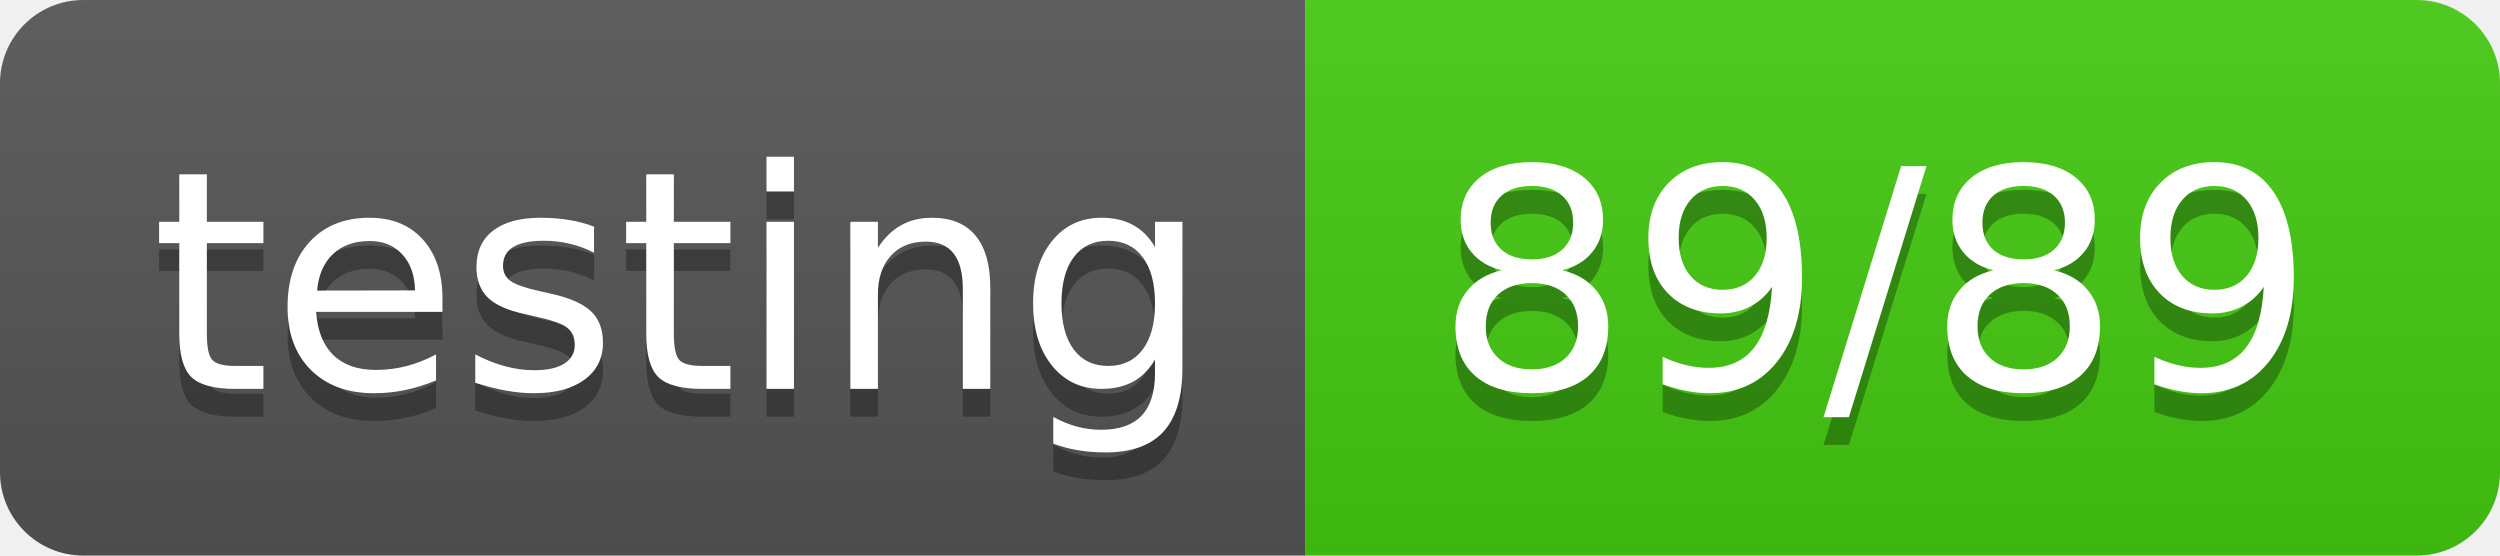
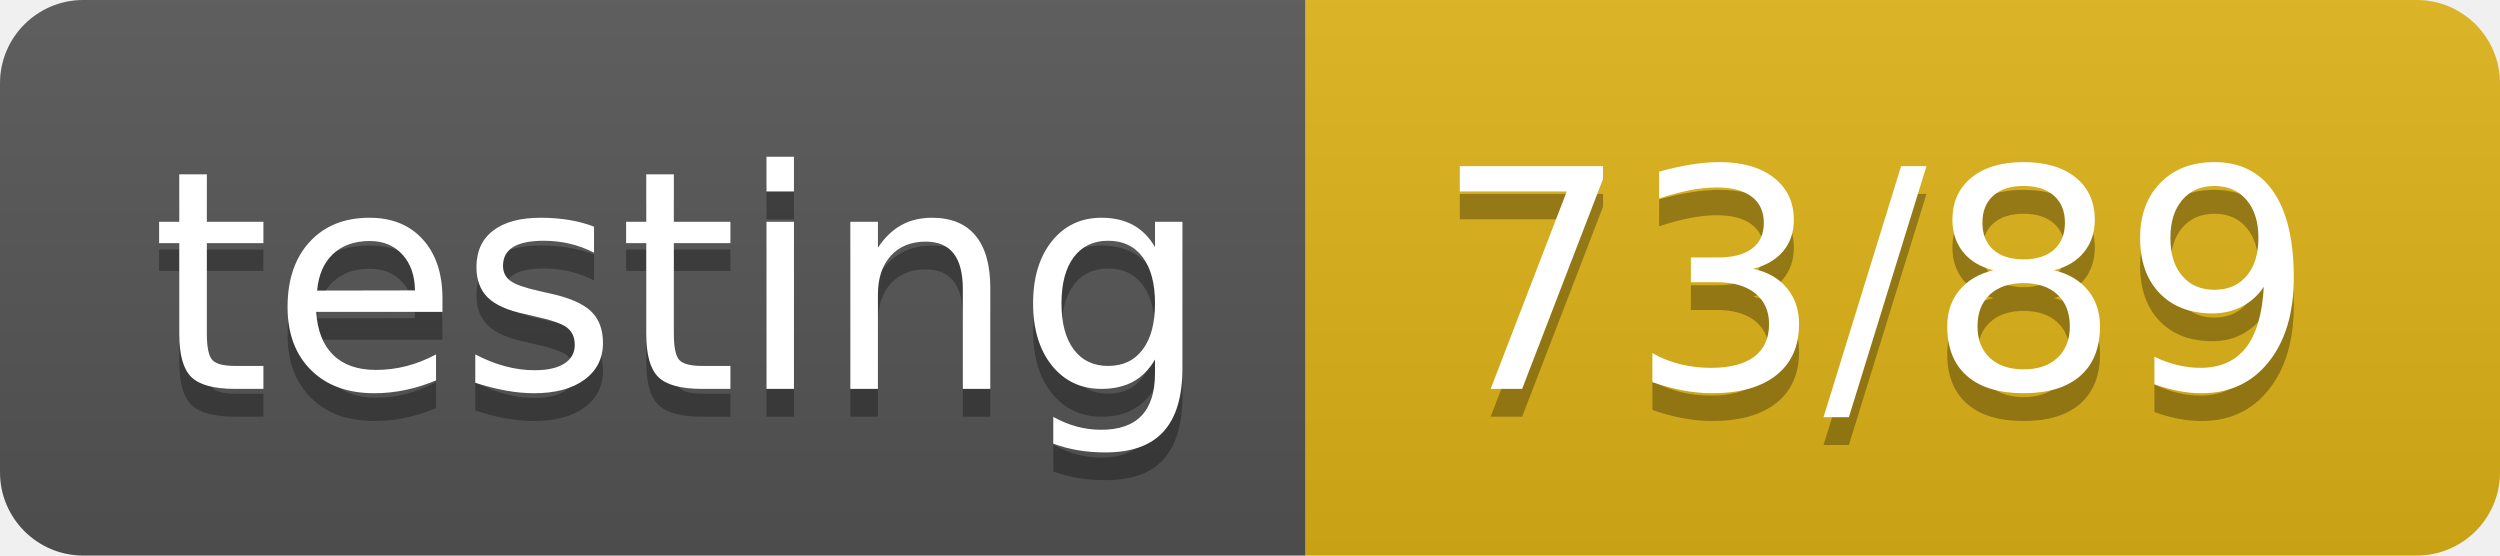
- <svg xmlns="http://www.w3.org/2000/svg" width="90" height="20" role="img" aria-label="testing: 89/89">
+ <svg xmlns="http://www.w3.org/2000/svg" width="90" height="20" role="img" aria-label="testing: 73/89">
  <linearGradient id="s" x2="0" y2="100%">
    <stop offset="0" stop-color="#bbb" stop-opacity=".1" />
    <stop offset="1" stop-opacity=".1" />
  </linearGradient>
  <clipPath id="r">
    <rect width="90" height="20" rx="3" fill="#fff" />
  </clipPath>
  <g clip-path="url(#r)">
    <rect width="47" height="20" fill="#555" />
-     <rect x="47" width="43" height="20" fill="#4c1" />
+     <rect x="47" width="43" height="20" fill="#dfb317" />
    <rect width="90" height="20" fill="url(#s)" />
  </g>
  <g fill="#fff" text-anchor="middle" font-family="Verdana,Geneva,DejaVu Sans,sans-serif" text-rendering="geometricPrecision" font-size="110">
    <text aria-hidden="true" x="245" y="150" fill="#010101" fill-opacity=".3" transform="scale(.1)" textLength="370">testing</text>
    <text x="245" y="140" transform="scale(.1)" fill="#fff" textLength="370">testing</text>
-     <text aria-hidden="true" x="675" y="150" fill="#010101" fill-opacity=".3" transform="scale(.1)" textLength="330">89/89</text>
-     <text x="675" y="140" transform="scale(.1)" fill="#fff" textLength="330">89/89</text>
+     <text aria-hidden="true" x="675" y="150" fill="#010101" fill-opacity=".3" transform="scale(.1)" textLength="330">73/89</text>
+     <text x="675" y="140" transform="scale(.1)" fill="#fff" textLength="330">73/89</text>
  </g>
</svg>
